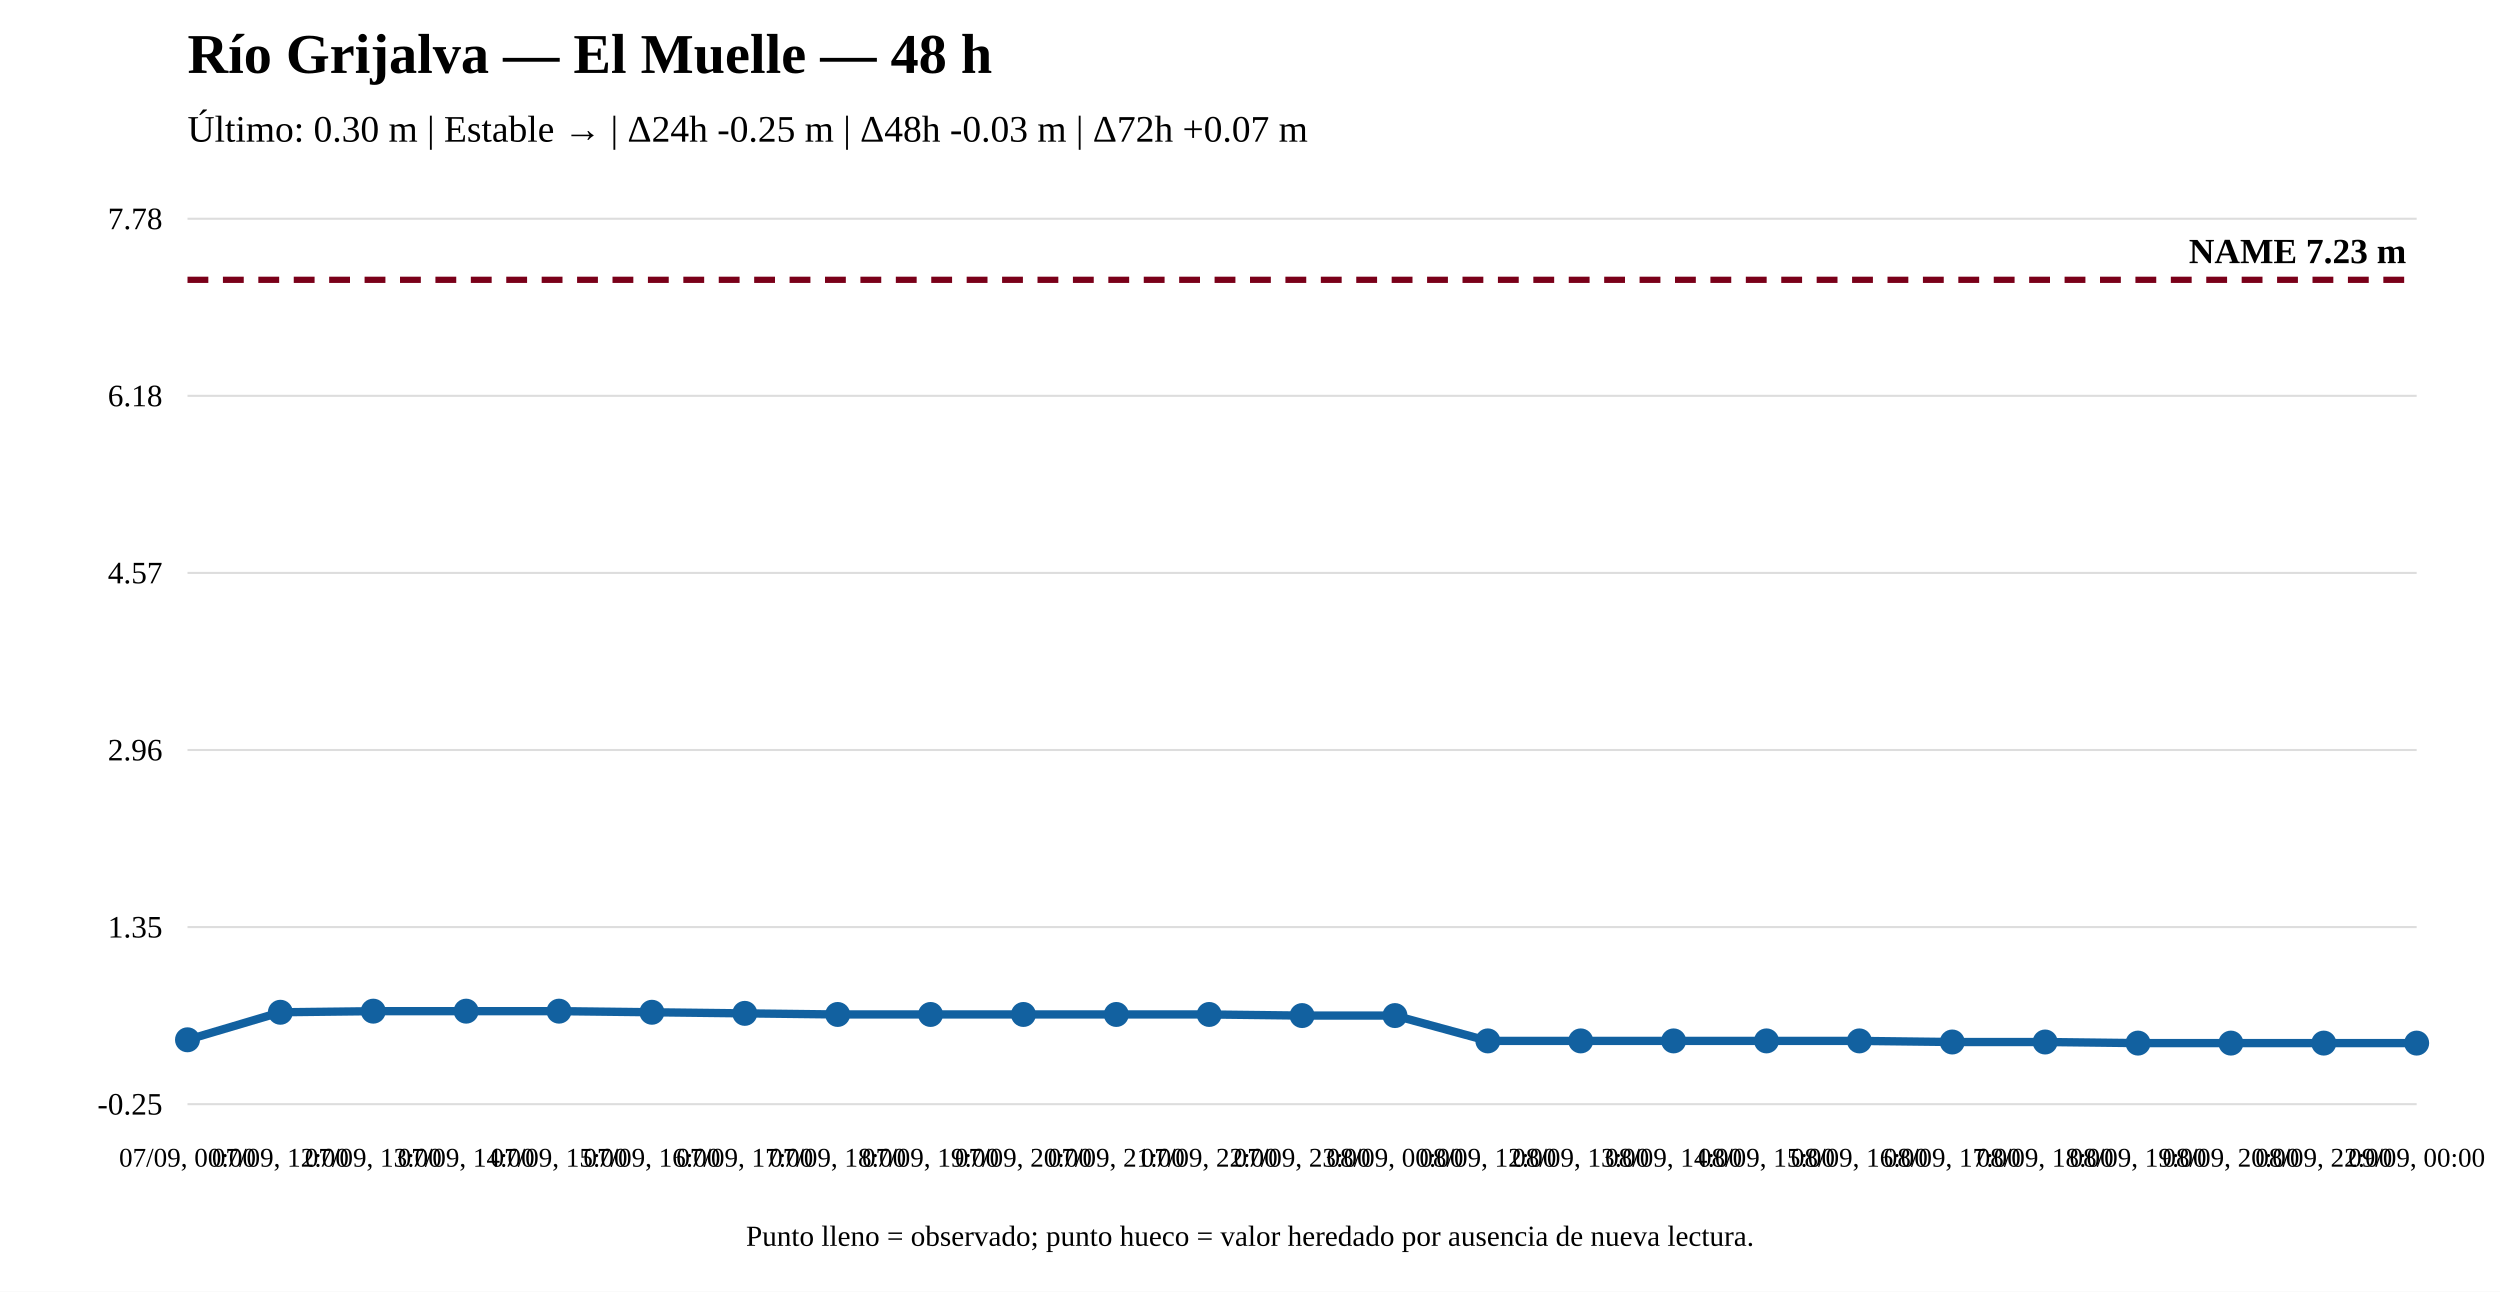
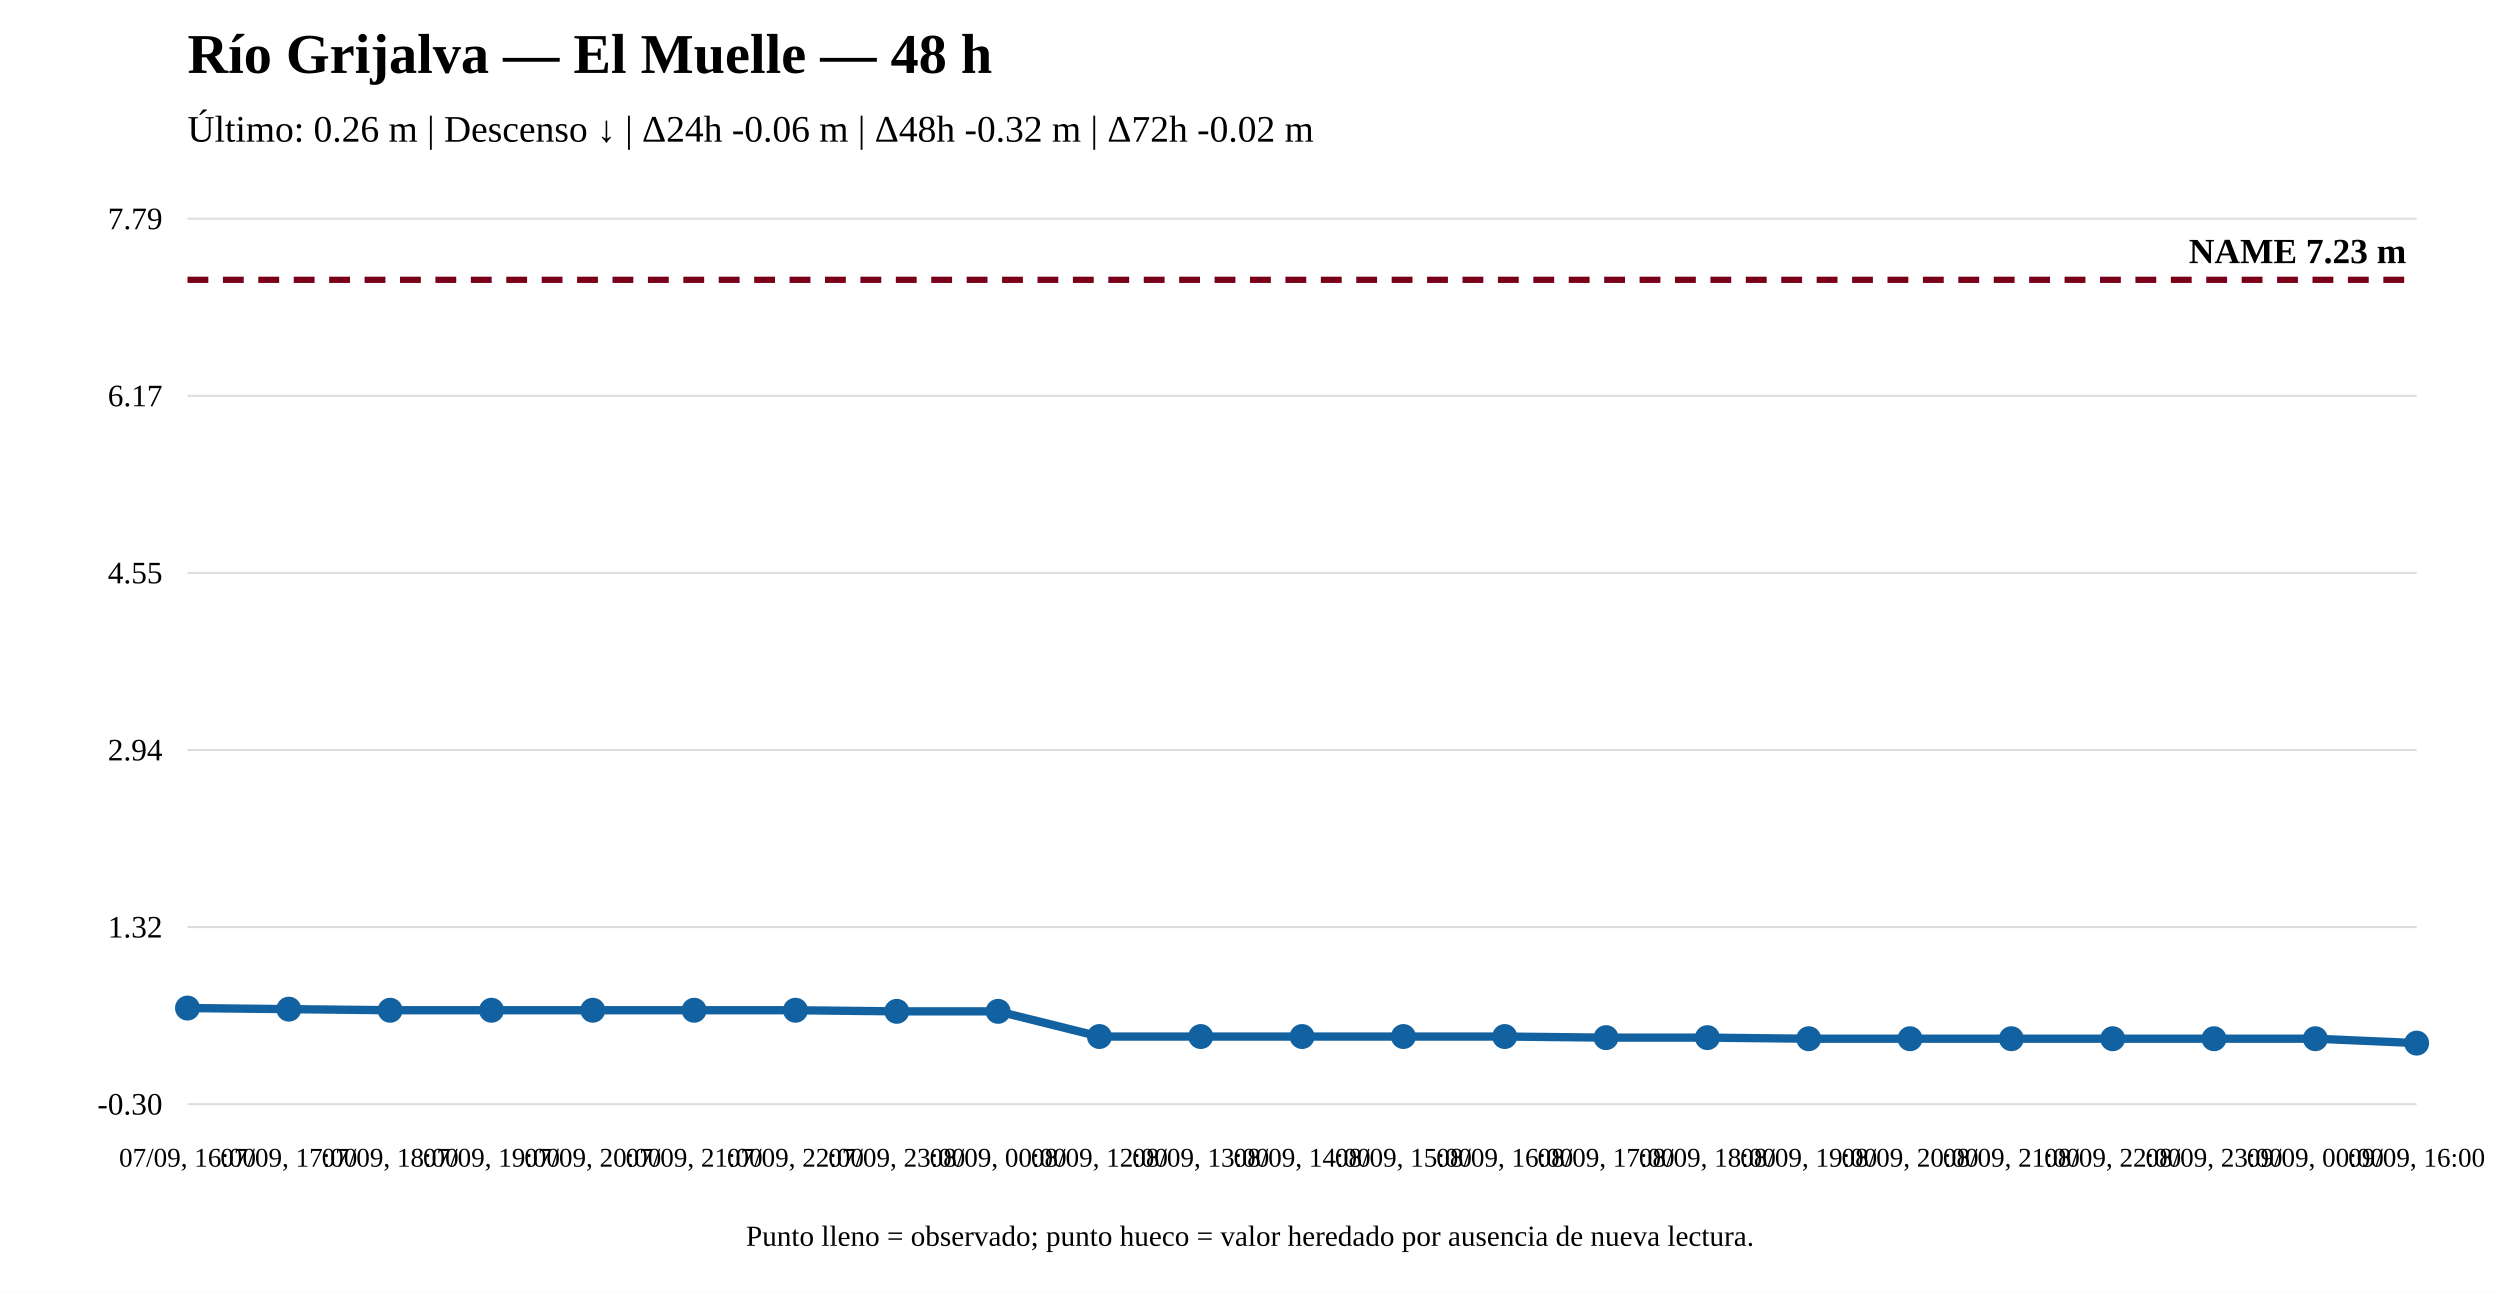
<svg xmlns="http://www.w3.org/2000/svg" width="1200" height="620" viewBox="0 0 1200 620">
  <rect width="100%" height="100%" fill="white" />
  <text x="90" y="35" font-size="27" font-weight="bold">Río Grijalva — El Muelle — 48 h</text>
-   <text x="90" y="68" font-size="18">Último: 0.30 m | Estable → | Δ24h -0.25 m | Δ48h -0.03 m | Δ72h +0.07 m</text>
+   <text x="90" y="68" font-size="18">Último: 0.26 m | Descenso ↓ | Δ24h -0.06 m | Δ48h -0.32 m | Δ72h -0.02 m</text>
  <line x1="90" y1="530" x2="1160" y2="530" stroke="#ddd" />
  <line x1="90" y1="445" x2="1160" y2="445" stroke="#ddd" />
  <line x1="90" y1="360" x2="1160" y2="360" stroke="#ddd" />
  <line x1="90" y1="275" x2="1160" y2="275" stroke="#ddd" />
  <line x1="90" y1="190" x2="1160" y2="190" stroke="#ddd" />
  <line x1="90" y1="105" x2="1160" y2="105" stroke="#ddd" />
-   <text x="78" y="535" text-anchor="end" font-size="15">-0.25</text>
-   <text x="78" y="450" text-anchor="end" font-size="15">1.35</text>
-   <text x="78" y="365" text-anchor="end" font-size="15">2.96</text>
-   <text x="78" y="280" text-anchor="end" font-size="15">4.57</text>
-   <text x="78" y="195" text-anchor="end" font-size="15">6.18</text>
-   <text x="78" y="110" text-anchor="end" font-size="15">7.78</text>
+   <text x="78" y="535" text-anchor="end" font-size="15">-0.30</text>
+   <text x="78" y="450" text-anchor="end" font-size="15">1.32</text>
+   <text x="78" y="365" text-anchor="end" font-size="15">2.94</text>
+   <text x="78" y="280" text-anchor="end" font-size="15">4.55</text>
+   <text x="78" y="195" text-anchor="end" font-size="15">6.17</text>
+   <text x="78" y="110" text-anchor="end" font-size="15">7.79</text>
  <line x1="90" y1="134.31" x2="1160" y2="134.31" stroke="#7a0019" stroke-width="3" stroke-dasharray="10 7" />
  <text x="1155" y="126.31" text-anchor="end" font-size="17" font-weight="bold">NAME 7.23 m</text>
-   <polyline fill="none" stroke="#1261a0" stroke-width="4" points="90,499.104 134.583,485.886 179.167,485.358 223.75,485.358 268.333,485.358 312.917,485.886 357.5,486.415 402.083,486.944 446.667,486.944 491.25,486.944 535.833,486.944 580.417,486.944 625,487.473 669.583,487.473 714.167,499.632 758.75,499.632 803.333,499.632 847.917,499.632 892.5,499.632 937.083,500.161 981.667,500.161 1026.25,500.69 1070.833,500.69 1115.417,500.69 1160,500.69" />
-   <circle cx="90" cy="499.104" r="5" fill="#1261a0" stroke="#1261a0" stroke-width="2" />
-   <circle cx="134.583" cy="485.886" r="5" fill="#1261a0" stroke="#1261a0" stroke-width="2" />
-   <circle cx="179.167" cy="485.358" r="5" fill="#1261a0" stroke="#1261a0" stroke-width="2" />
-   <circle cx="223.75" cy="485.358" r="5" fill="#1261a0" stroke="#1261a0" stroke-width="2" />
-   <circle cx="268.333" cy="485.358" r="5" fill="#1261a0" stroke="#1261a0" stroke-width="2" />
-   <circle cx="312.917" cy="485.886" r="5" fill="#1261a0" stroke="#1261a0" stroke-width="2" />
-   <circle cx="357.5" cy="486.415" r="5" fill="#1261a0" stroke="#1261a0" stroke-width="2" />
-   <circle cx="402.083" cy="486.944" r="5" fill="#1261a0" stroke="#1261a0" stroke-width="2" />
-   <circle cx="446.667" cy="486.944" r="5" fill="#1261a0" stroke="#1261a0" stroke-width="2" />
-   <circle cx="491.25" cy="486.944" r="5" fill="#1261a0" stroke="#1261a0" stroke-width="2" />
-   <circle cx="535.833" cy="486.944" r="5" fill="#1261a0" stroke="#1261a0" stroke-width="2" />
-   <circle cx="580.417" cy="486.944" r="5" fill="#1261a0" stroke="#1261a0" stroke-width="2" />
-   <circle cx="625" cy="487.473" r="5" fill="#1261a0" stroke="#1261a0" stroke-width="2" />
-   <circle cx="669.583" cy="487.473" r="5" fill="#1261a0" stroke="#1261a0" stroke-width="2" />
-   <circle cx="714.167" cy="499.632" r="5" fill="#1261a0" stroke="#1261a0" stroke-width="2" />
-   <circle cx="758.75" cy="499.632" r="5" fill="#1261a0" stroke="#1261a0" stroke-width="2" />
-   <circle cx="803.333" cy="499.632" r="5" fill="#1261a0" stroke="#1261a0" stroke-width="2" />
-   <circle cx="847.917" cy="499.632" r="5" fill="#1261a0" stroke="#1261a0" stroke-width="2" />
-   <circle cx="892.5" cy="499.632" r="5" fill="#1261a0" stroke="#1261a0" stroke-width="2" />
-   <circle cx="937.083" cy="500.161" r="5" fill="#1261a0" stroke="#1261a0" stroke-width="2" />
-   <circle cx="981.667" cy="500.161" r="5" fill="#1261a0" stroke="#1261a0" stroke-width="2" />
-   <circle cx="1026.25" cy="500.69" r="5" fill="#1261a0" stroke="#1261a0" stroke-width="2" />
-   <circle cx="1070.833" cy="500.69" r="5" fill="#1261a0" stroke="#1261a0" stroke-width="2" />
-   <circle cx="1115.417" cy="500.69" r="5" fill="#1261a0" stroke="#1261a0" stroke-width="2" />
+   <polyline fill="none" stroke="#1261a0" stroke-width="4" points="90,483.869 138.636,484.394 187.273,484.92 235.909,484.92 284.545,484.92 333.182,484.92 381.818,484.92 430.455,485.446 479.091,485.446 527.727,497.536 576.364,497.536 625,497.536 673.636,497.536 722.273,497.536 770.909,498.061 819.545,498.061 868.182,498.587 916.818,498.587 965.455,498.587 1014.091,498.587 1062.727,498.587 1111.364,498.587 1160,500.69" />
+   <circle cx="90" cy="483.869" r="5" fill="#1261a0" stroke="#1261a0" stroke-width="2" />
+   <circle cx="138.636" cy="484.394" r="5" fill="#1261a0" stroke="#1261a0" stroke-width="2" />
+   <circle cx="187.273" cy="484.92" r="5" fill="#1261a0" stroke="#1261a0" stroke-width="2" />
+   <circle cx="235.909" cy="484.92" r="5" fill="#1261a0" stroke="#1261a0" stroke-width="2" />
+   <circle cx="284.545" cy="484.92" r="5" fill="#1261a0" stroke="#1261a0" stroke-width="2" />
+   <circle cx="333.182" cy="484.92" r="5" fill="#1261a0" stroke="#1261a0" stroke-width="2" />
+   <circle cx="381.818" cy="484.92" r="5" fill="#1261a0" stroke="#1261a0" stroke-width="2" />
+   <circle cx="430.455" cy="485.446" r="5" fill="#1261a0" stroke="#1261a0" stroke-width="2" />
+   <circle cx="479.091" cy="485.446" r="5" fill="#1261a0" stroke="#1261a0" stroke-width="2" />
+   <circle cx="527.727" cy="497.536" r="5" fill="#1261a0" stroke="#1261a0" stroke-width="2" />
+   <circle cx="576.364" cy="497.536" r="5" fill="#1261a0" stroke="#1261a0" stroke-width="2" />
+   <circle cx="625" cy="497.536" r="5" fill="#1261a0" stroke="#1261a0" stroke-width="2" />
+   <circle cx="673.636" cy="497.536" r="5" fill="#1261a0" stroke="#1261a0" stroke-width="2" />
+   <circle cx="722.273" cy="497.536" r="5" fill="#1261a0" stroke="#1261a0" stroke-width="2" />
+   <circle cx="770.909" cy="498.061" r="5" fill="#1261a0" stroke="#1261a0" stroke-width="2" />
+   <circle cx="819.545" cy="498.061" r="5" fill="#1261a0" stroke="#1261a0" stroke-width="2" />
+   <circle cx="868.182" cy="498.587" r="5" fill="#1261a0" stroke="#1261a0" stroke-width="2" />
+   <circle cx="916.818" cy="498.587" r="5" fill="#1261a0" stroke="#1261a0" stroke-width="2" />
+   <circle cx="965.455" cy="498.587" r="5" fill="#1261a0" stroke="#1261a0" stroke-width="2" />
+   <circle cx="1014.091" cy="498.587" r="5" fill="#1261a0" stroke="#1261a0" stroke-width="2" />
+   <circle cx="1062.727" cy="498.587" r="5" fill="#1261a0" stroke="#1261a0" stroke-width="2" />
+   <circle cx="1111.364" cy="498.587" r="5" fill="#1261a0" stroke="#1261a0" stroke-width="2" />
  <circle cx="1160" cy="500.69" r="5" fill="#1261a0" stroke="#1261a0" stroke-width="2" />
-   <text x="90" y="560" text-anchor="middle" font-size="13">07/09, 00:00</text>
-   <text x="134.583" y="560" text-anchor="middle" font-size="13">07/09, 12:00</text>
-   <text x="179.167" y="560" text-anchor="middle" font-size="13">07/09, 13:00</text>
-   <text x="223.75" y="560" text-anchor="middle" font-size="13">07/09, 14:00</text>
-   <text x="268.333" y="560" text-anchor="middle" font-size="13">07/09, 15:00</text>
-   <text x="312.917" y="560" text-anchor="middle" font-size="13">07/09, 16:00</text>
-   <text x="357.5" y="560" text-anchor="middle" font-size="13">07/09, 17:00</text>
-   <text x="402.083" y="560" text-anchor="middle" font-size="13">07/09, 18:00</text>
-   <text x="446.667" y="560" text-anchor="middle" font-size="13">07/09, 19:00</text>
-   <text x="491.25" y="560" text-anchor="middle" font-size="13">07/09, 20:00</text>
-   <text x="535.833" y="560" text-anchor="middle" font-size="13">07/09, 21:00</text>
-   <text x="580.417" y="560" text-anchor="middle" font-size="13">07/09, 22:00</text>
-   <text x="625" y="560" text-anchor="middle" font-size="13">07/09, 23:00</text>
-   <text x="669.583" y="560" text-anchor="middle" font-size="13">08/09, 00:00</text>
-   <text x="714.167" y="560" text-anchor="middle" font-size="13">08/09, 12:00</text>
-   <text x="758.75" y="560" text-anchor="middle" font-size="13">08/09, 13:00</text>
-   <text x="803.333" y="560" text-anchor="middle" font-size="13">08/09, 14:00</text>
-   <text x="847.917" y="560" text-anchor="middle" font-size="13">08/09, 15:00</text>
-   <text x="892.5" y="560" text-anchor="middle" font-size="13">08/09, 16:00</text>
-   <text x="937.083" y="560" text-anchor="middle" font-size="13">08/09, 17:00</text>
-   <text x="981.667" y="560" text-anchor="middle" font-size="13">08/09, 18:00</text>
-   <text x="1026.25" y="560" text-anchor="middle" font-size="13">08/09, 19:00</text>
-   <text x="1070.833" y="560" text-anchor="middle" font-size="13">08/09, 20:00</text>
-   <text x="1115.417" y="560" text-anchor="middle" font-size="13">08/09, 22:00</text>
-   <text x="1160" y="560" text-anchor="middle" font-size="13">09/09, 00:00</text>
+   <text x="90" y="560" text-anchor="middle" font-size="13">07/09, 16:00</text>
+   <text x="138.636" y="560" text-anchor="middle" font-size="13">07/09, 17:00</text>
+   <text x="187.273" y="560" text-anchor="middle" font-size="13">07/09, 18:00</text>
+   <text x="235.909" y="560" text-anchor="middle" font-size="13">07/09, 19:00</text>
+   <text x="284.545" y="560" text-anchor="middle" font-size="13">07/09, 20:00</text>
+   <text x="333.182" y="560" text-anchor="middle" font-size="13">07/09, 21:00</text>
+   <text x="381.818" y="560" text-anchor="middle" font-size="13">07/09, 22:00</text>
+   <text x="430.455" y="560" text-anchor="middle" font-size="13">07/09, 23:00</text>
+   <text x="479.091" y="560" text-anchor="middle" font-size="13">08/09, 00:00</text>
+   <text x="527.727" y="560" text-anchor="middle" font-size="13">08/09, 12:00</text>
+   <text x="576.364" y="560" text-anchor="middle" font-size="13">08/09, 13:00</text>
+   <text x="625" y="560" text-anchor="middle" font-size="13">08/09, 14:00</text>
+   <text x="673.636" y="560" text-anchor="middle" font-size="13">08/09, 15:00</text>
+   <text x="722.273" y="560" text-anchor="middle" font-size="13">08/09, 16:00</text>
+   <text x="770.909" y="560" text-anchor="middle" font-size="13">08/09, 17:00</text>
+   <text x="819.545" y="560" text-anchor="middle" font-size="13">08/09, 18:00</text>
+   <text x="868.182" y="560" text-anchor="middle" font-size="13">08/09, 19:00</text>
+   <text x="916.818" y="560" text-anchor="middle" font-size="13">08/09, 20:00</text>
+   <text x="965.455" y="560" text-anchor="middle" font-size="13">08/09, 21:00</text>
+   <text x="1014.091" y="560" text-anchor="middle" font-size="13">08/09, 22:00</text>
+   <text x="1062.727" y="560" text-anchor="middle" font-size="13">08/09, 23:00</text>
+   <text x="1111.364" y="560" text-anchor="middle" font-size="13">09/09, 00:00</text>
+   <text x="1160" y="560" text-anchor="middle" font-size="13">09/09, 16:00</text>
  <text x="600" y="598" text-anchor="middle" font-size="14">Punto lleno = observado; punto hueco = valor heredado por ausencia de nueva lectura.</text>
</svg>
